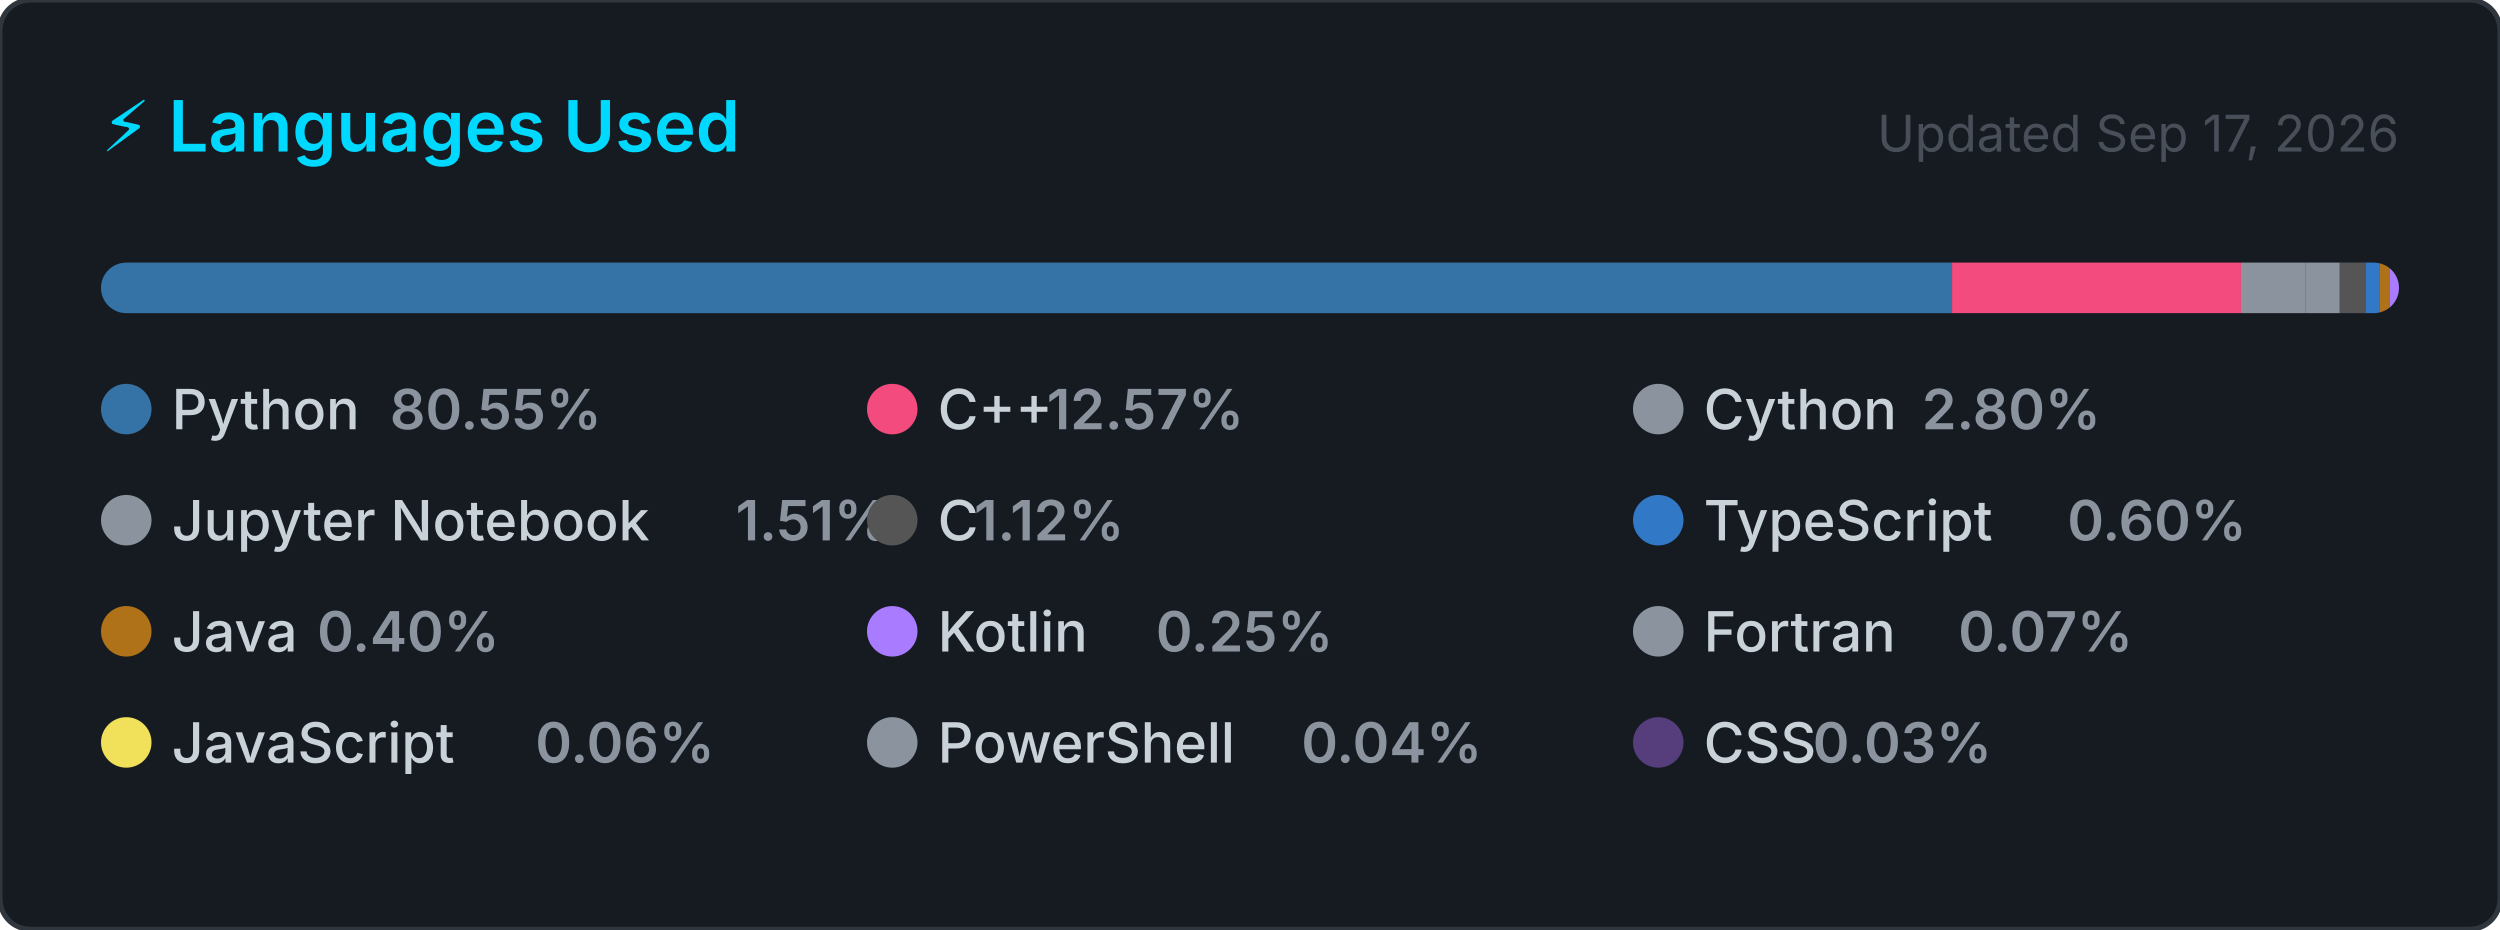
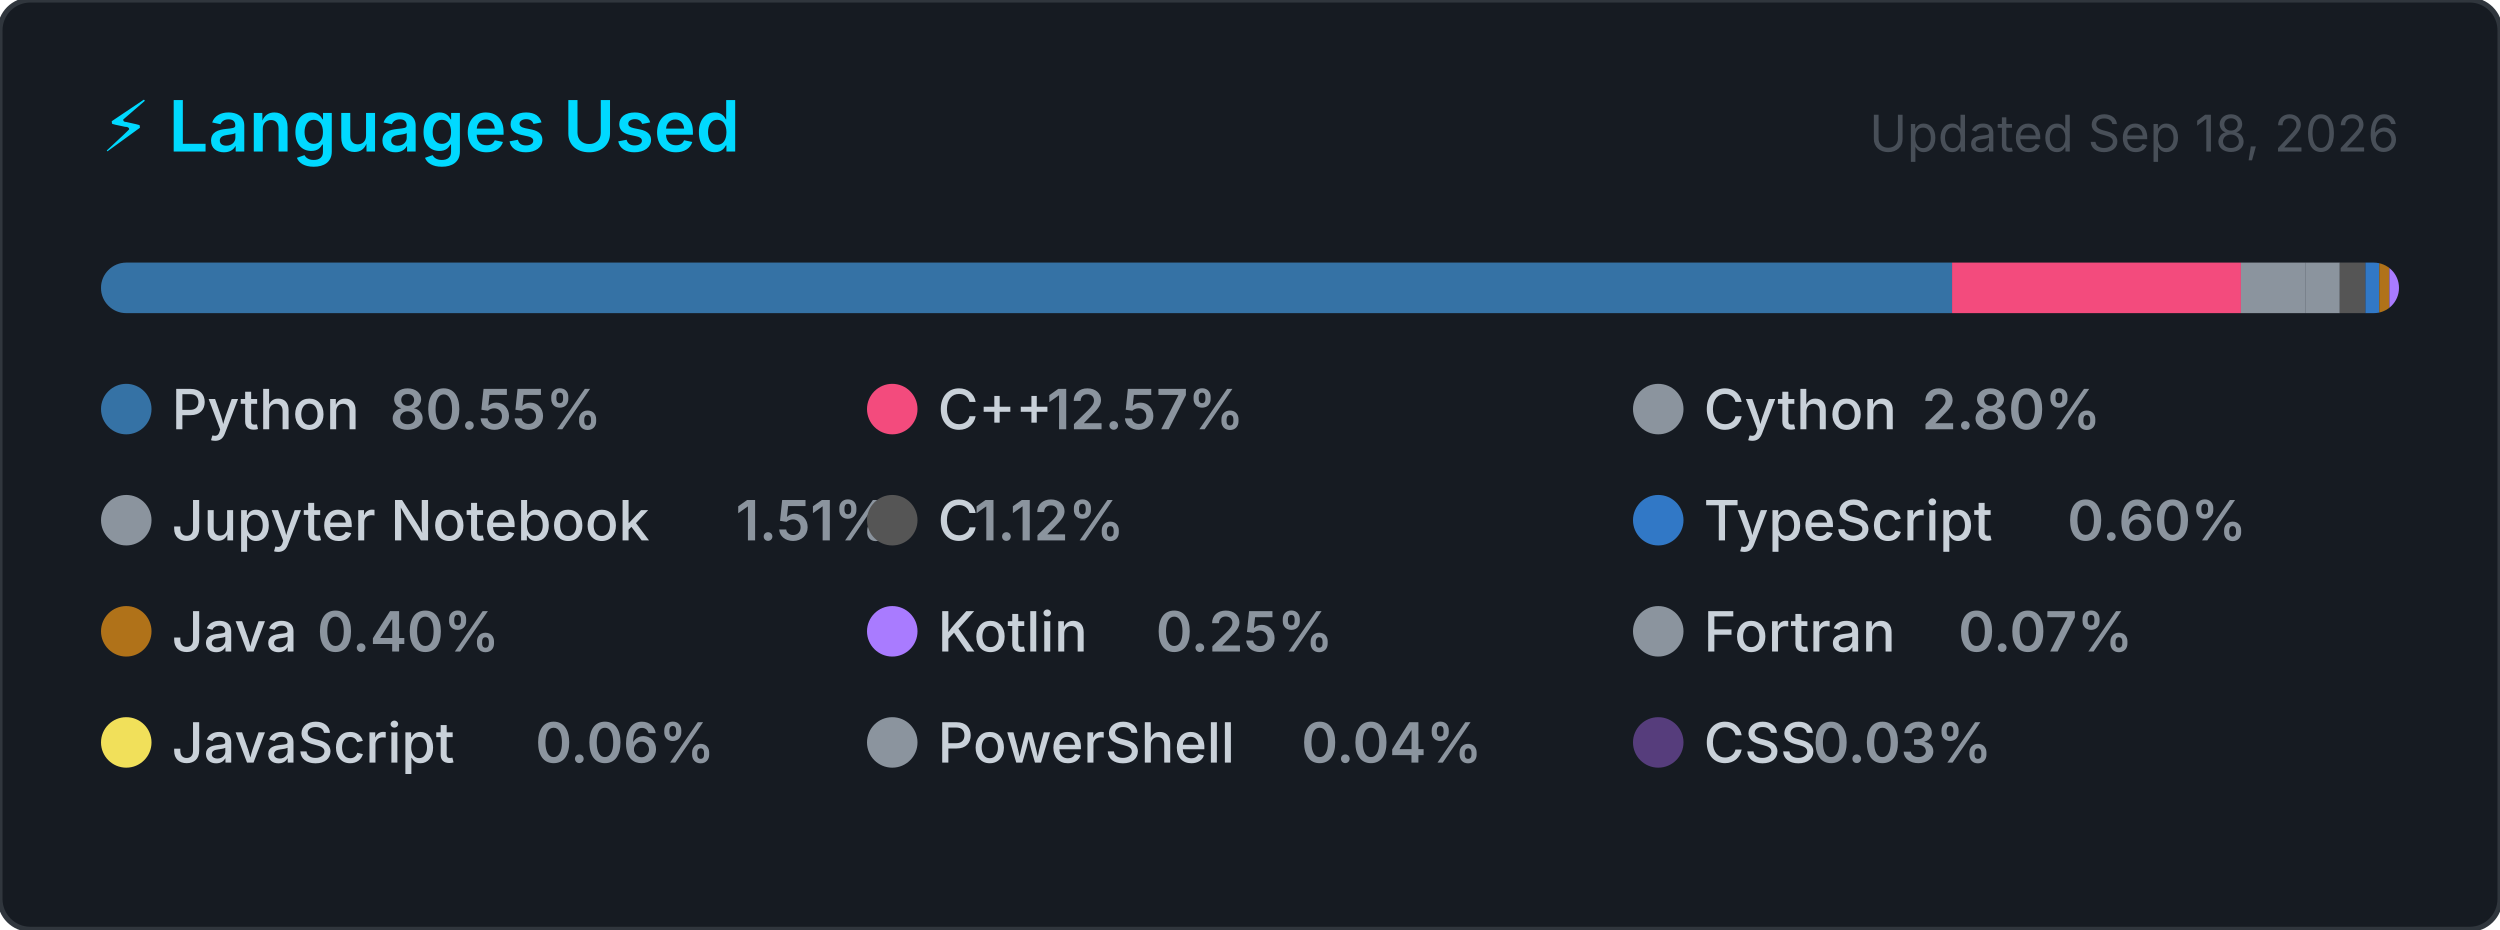
<svg xmlns="http://www.w3.org/2000/svg" width="495" height="184" viewBox="0 0 495 184" role="img" aria-label="Top programming languages for Claudia-Rocha-H">
  <style>
    .card      { fill: #161b22; stroke: #30363d; stroke-width: 1; }
    .title     { font: 600 14px -apple-system, BlinkMacSystemFont, 'Segoe UI', sans-serif; fill: #00D9FF; }
    .updated   { font: 400 10px -apple-system, BlinkMacSystemFont, 'Segoe UI', sans-serif; fill: #484f58; }
    .lang-name { font: 500 11px -apple-system, BlinkMacSystemFont, 'Segoe UI', sans-serif; fill: #c9d1d9; }
    .lang-pct  { font: 600 11px -apple-system, BlinkMacSystemFont, 'Segoe UI', sans-serif; fill: #8b949e; }
  </style>
  <defs>
    <clipPath id="bar-clip">
      <rect x="20" y="52" width="455" height="10" rx="5" />
    </clipPath>
  </defs>
  <rect width="495" height="184" rx="6" ry="6" class="card" />
  <text x="20" y="30" class="title">⚡ Languages Used</text>
-   <text x="475" y="30" class="updated" text-anchor="end">Updated Sep 17, 2026</text>
+   <text x="475" y="30" class="updated" text-anchor="end">Updated Sep 18, 2026</text>
  <rect x="20" y="52" width="455" height="10" rx="5" fill="#21262d" />
  <g clip-path="url(#bar-clip)">
    <rect x="20.00" y="52" width="366.51" height="10" fill="#3572A5" />
    <rect x="386.51" y="52" width="57.20" height="10" fill="#f34b7d" />
    <rect x="443.71" y="52" width="12.72" height="10" fill="#8b949e" />
    <rect x="456.43" y="52" width="6.85" height="10" fill="#8b949e" />
    <rect x="463.28" y="52" width="5.08" height="10" fill="#555555" />
    <rect x="468.36" y="52" width="2.74" height="10" fill="#3178c6" />
    <rect x="471.10" y="52" width="2.00" height="10" fill="#b07219" />
    <rect x="473.10" y="52" width="2.00" height="10" fill="#A97BFF" />
    <rect x="475.10" y="52" width="2.00" height="10" fill="#8b949e" />
    <rect x="477.10" y="52" width="2.00" height="10" fill="#f1e05a" />
    <rect x="479.10" y="52" width="2.00" height="10" fill="#8b949e" />
    <rect x="481.10" y="52" width="2.00" height="10" fill="#563d7c" />
  </g>
  <g transform="translate(20, 76)">
    <circle cx="5" cy="5" r="5" fill="#3572A5" />
    <text x="14" y="9" class="lang-name">Python</text>
    <text x="14" y="9" class="lang-pct" dx="43.2">80.55%</text>
  </g>
  <g transform="translate(171.6667, 76)">
    <circle cx="5" cy="5" r="5" fill="#f34b7d" />
    <text x="14" y="9" class="lang-name">C++</text>
    <text x="14" y="9" class="lang-pct" dx="21.6">12.57%</text>
  </g>
  <g transform="translate(323.3333, 76)">
    <circle cx="5" cy="5" r="5" fill="#8b949e" />
    <text x="14" y="9" class="lang-name">Cython</text>
    <text x="14" y="9" class="lang-pct" dx="43.2">2.80%</text>
  </g>
  <g transform="translate(20, 98)">
    <circle cx="5" cy="5" r="5" fill="#8b949e" />
    <text x="14" y="9" class="lang-name">Jupyter Notebook</text>
    <text x="14" y="9" class="lang-pct" dx="111.667">1.51%</text>
  </g>
  <g transform="translate(171.6667, 98)">
    <circle cx="5" cy="5" r="5" fill="#555555" />
    <text x="14" y="9" class="lang-name">C</text>
    <text x="14" y="9" class="lang-pct" dx="7.2">1.12%</text>
  </g>
  <g transform="translate(323.3333, 98)">
    <circle cx="5" cy="5" r="5" fill="#3178c6" />
    <text x="14" y="9" class="lang-name">TypeScript</text>
    <text x="14" y="9" class="lang-pct" dx="72">0.60%</text>
  </g>
  <g transform="translate(20, 120)">
    <circle cx="5" cy="5" r="5" fill="#b07219" />
    <text x="14" y="9" class="lang-name">Java</text>
    <text x="14" y="9" class="lang-pct" dx="28.8">0.40%</text>
  </g>
  <g transform="translate(171.6667, 120)">
    <circle cx="5" cy="5" r="5" fill="#A97BFF" />
    <text x="14" y="9" class="lang-name">Kotlin</text>
    <text x="14" y="9" class="lang-pct" dx="43.2">0.25%</text>
  </g>
  <g transform="translate(323.3333, 120)">
    <circle cx="5" cy="5" r="5" fill="#8b949e" />
    <text x="14" y="9" class="lang-name">Fortran</text>
    <text x="14" y="9" class="lang-pct" dx="50.4">0.07%</text>
  </g>
  <g transform="translate(20, 142)">
    <circle cx="5" cy="5" r="5" fill="#f1e05a" />
    <text x="14" y="9" class="lang-name">JavaScript</text>
    <text x="14" y="9" class="lang-pct" dx="72">0.06%</text>
  </g>
  <g transform="translate(171.6667, 142)">
    <circle cx="5" cy="5" r="5" fill="#8b949e" />
    <text x="14" y="9" class="lang-name">PowerShell</text>
    <text x="14" y="9" class="lang-pct" dx="72">0.04%</text>
  </g>
  <g transform="translate(323.3333, 142)">
    <circle cx="5" cy="5" r="5" fill="#563d7c" />
    <text x="14" y="9" class="lang-name">CSS</text>
    <text x="14" y="9" class="lang-pct" dx="21.6">0.03%</text>
  </g>
</svg>
